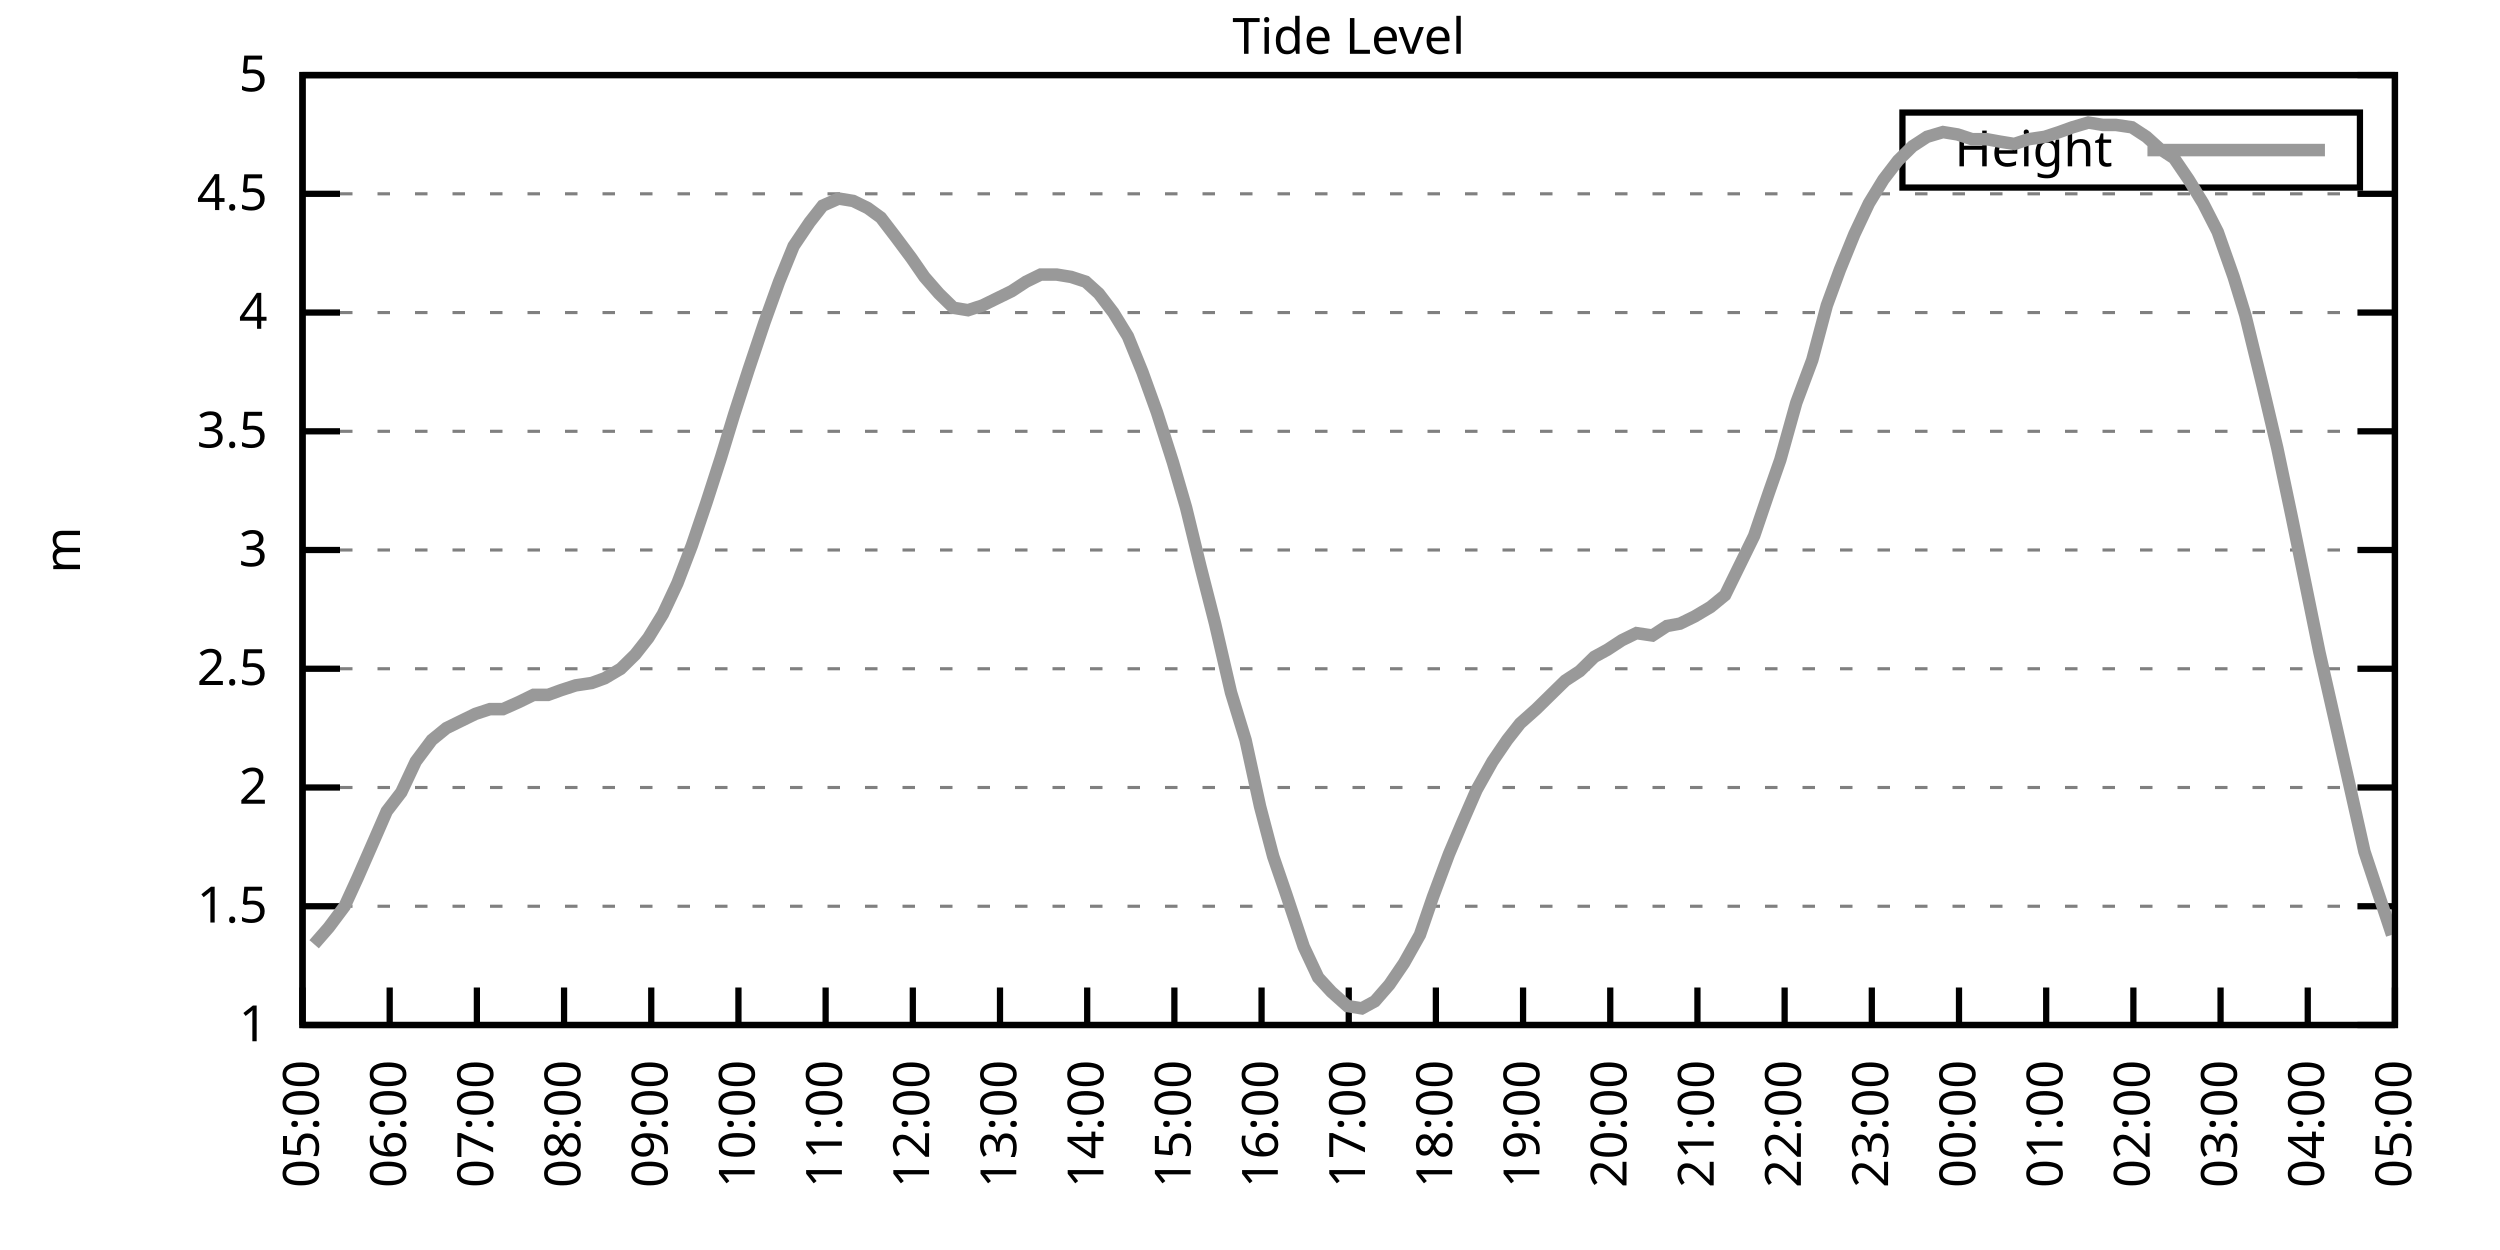
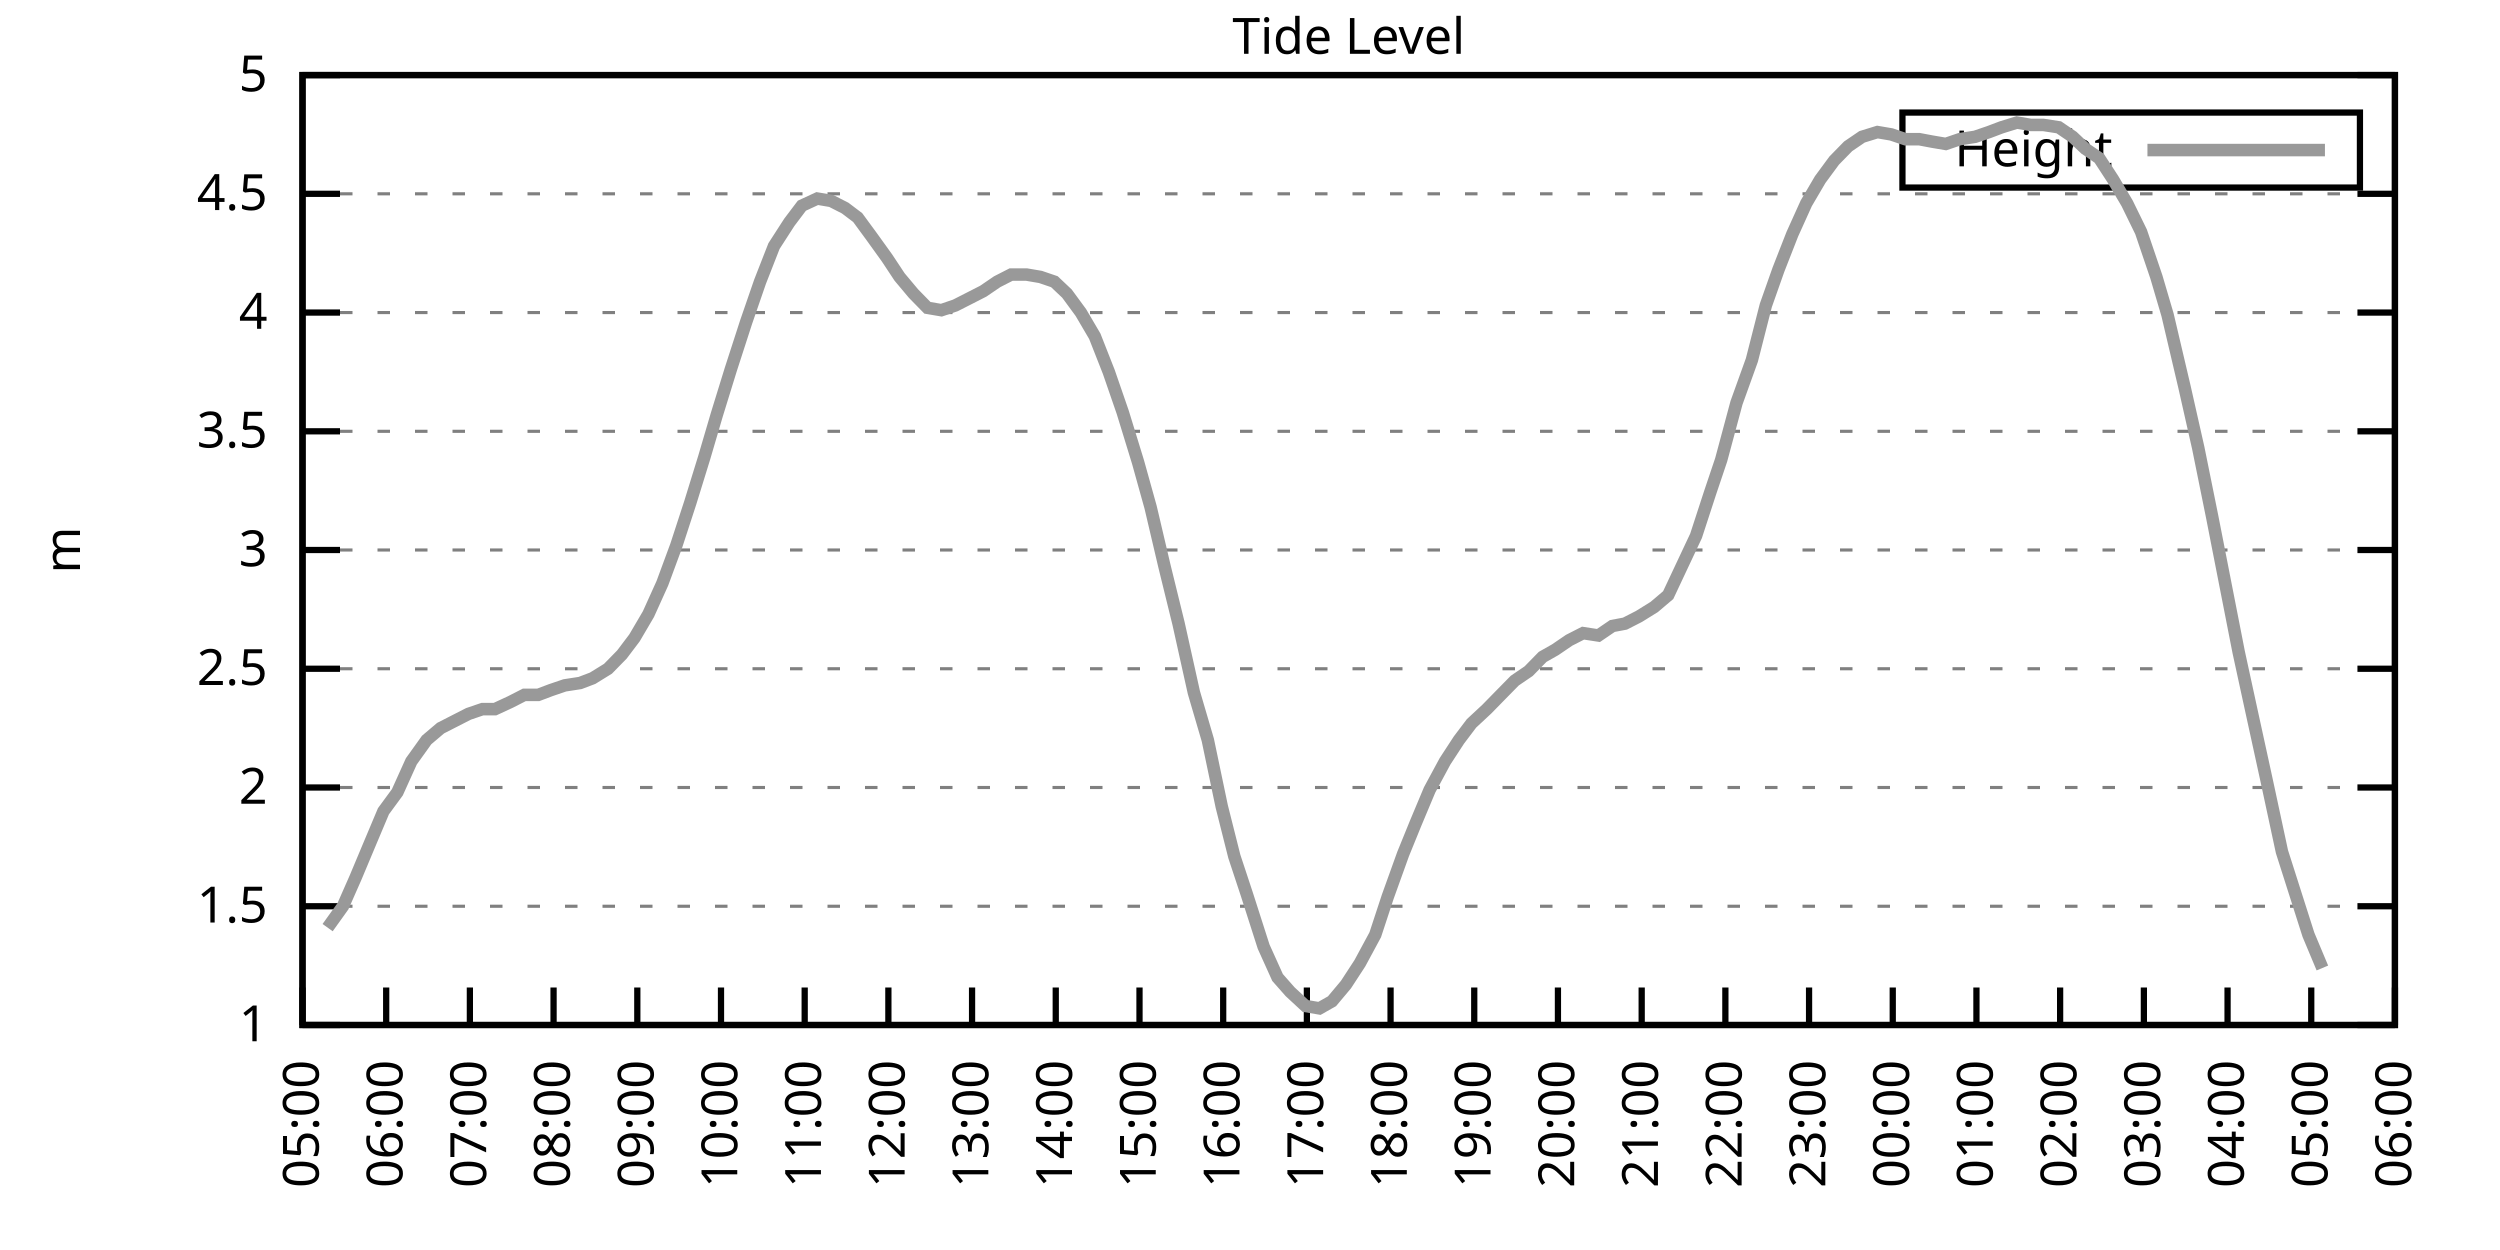
<svg xmlns="http://www.w3.org/2000/svg" xmlns:xlink="http://www.w3.org/1999/xlink" width="400" height="200" viewBox="0 0 400 200">
  <g id="gnuplot_canvas">
    <rect x="0" y="0" width="400" height="200" fill="none" />
    <defs>
      <circle id="gpDot" r="0.5" stroke-width="0.5" stroke="currentColor" />
      <path id="gpPt0" stroke-width="0.333" stroke="currentColor" d="M-1,0 h2 M0,-1 v2" />
      <path id="gpPt1" stroke-width="0.333" stroke="currentColor" d="M-1,-1 L1,1 M1,-1 L-1,1" />
      <path id="gpPt2" stroke-width="0.333" stroke="currentColor" d="M-1,0 L1,0 M0,-1 L0,1 M-1,-1 L1,1 M-1,1 L1,-1" />
      <rect id="gpPt3" stroke-width="0.333" stroke="currentColor" x="-1" y="-1" width="2" height="2" />
      <rect id="gpPt4" stroke-width="0.333" stroke="currentColor" fill="currentColor" x="-1" y="-1" width="2" height="2" />
      <circle id="gpPt5" stroke-width="0.333" stroke="currentColor" cx="0" cy="0" r="1" />
      <use xlink:href="#gpPt5" id="gpPt6" fill="currentColor" stroke="none" />
      <path id="gpPt7" stroke-width="0.333" stroke="currentColor" d="M0,-1.33 L-1.33,0.67 L1.33,0.67 z" />
      <use xlink:href="#gpPt7" id="gpPt8" fill="currentColor" stroke="none" />
      <use xlink:href="#gpPt7" id="gpPt9" stroke="currentColor" transform="rotate(180)" />
      <use xlink:href="#gpPt9" id="gpPt10" fill="currentColor" stroke="none" />
      <use xlink:href="#gpPt3" id="gpPt11" stroke="currentColor" transform="rotate(45)" />
      <use xlink:href="#gpPt11" id="gpPt12" fill="currentColor" stroke="none" />
      <path id="gpPt13" stroke-width="0.333" stroke="currentColor" d="M0,1.330 L1.265,0.411 L0.782,-1.067 L-0.782,-1.076 L-1.265,0.411 z" />
      <use xlink:href="#gpPt13" id="gpPt14" fill="currentColor" stroke="none" />
      <filter id="textbox" filterUnits="objectBoundingBox" x="0" y="0" height="1" width="1">
        <feFlood flood-color="white" flood-opacity="1" result="bgnd" />
        <feComposite in="SourceGraphic" in2="bgnd" operator="atop" />
      </filter>
      <filter id="greybox" filterUnits="objectBoundingBox" x="0" y="0" height="1" width="1">
        <feFlood flood-color="lightgrey" flood-opacity="1" result="grey" />
        <feComposite in="SourceGraphic" in2="grey" operator="atop" />
      </filter>
    </defs>
    <g fill="none" color="white" stroke="currentColor" stroke-width="1.00" stroke-linecap="butt" stroke-linejoin="miter">
</g>
    <g fill="none" color="black" stroke="currentColor" stroke-width="1.00" stroke-linecap="butt" stroke-linejoin="miter">
      <g stroke="none" shape-rendering="crispEdges">
        <polygon fill="rgb(255, 255, 255)" points="48.40,164.00 383.18,164.00 383.18,12.02 48.40,12.02 " />
      </g>
    </g>
    <g fill="none" color="black" stroke="currentColor" stroke-width="1.00" stroke-linecap="butt" stroke-linejoin="miter">
</g>
    <g fill="none" color="black" stroke="black" stroke-width="0.50" stroke-linecap="butt" stroke-linejoin="miter">
</g>
    <g fill="none" color="gray" stroke="currentColor" stroke-width="0.50" stroke-linecap="butt" stroke-linejoin="miter">
      <path stroke="gray" stroke-dasharray="2,4" class="gridline" d="M48.40,164.00 L383.19,164.00  " />
    </g>
    <g fill="none" color="gray" stroke="gray" stroke-width="1.00" stroke-linecap="butt" stroke-linejoin="miter">
</g>
    <g fill="none" color="black" stroke="currentColor" stroke-width="1.00" stroke-linecap="butt" stroke-linejoin="miter">
      <path stroke="black" d="M48.40,164.00 L54.40,164.00 M383.19,164.00 L377.19,164.00  " />
      <g transform="translate(42.80,166.60)" stroke="none" fill="black" font-family="Sans" font-size="8.00" text-anchor="end">
        <text>
          <tspan font-family="Sans"> 1</tspan>
        </text>
      </g>
    </g>
    <g fill="none" color="black" stroke="currentColor" stroke-width="1.00" stroke-linecap="butt" stroke-linejoin="miter">
</g>
    <g fill="none" color="black" stroke="black" stroke-width="0.50" stroke-linecap="butt" stroke-linejoin="miter">
</g>
    <g fill="none" color="gray" stroke="currentColor" stroke-width="0.50" stroke-linecap="butt" stroke-linejoin="miter">
      <path stroke="gray" stroke-dasharray="2,4" class="gridline" d="M48.40,145.00 L383.19,145.00  " />
    </g>
    <g fill="none" color="gray" stroke="gray" stroke-width="1.00" stroke-linecap="butt" stroke-linejoin="miter">
</g>
    <g fill="none" color="black" stroke="currentColor" stroke-width="1.00" stroke-linecap="butt" stroke-linejoin="miter">
      <path stroke="black" d="M48.40,145.00 L54.40,145.00 M383.19,145.00 L377.19,145.00  " />
      <g transform="translate(42.80,147.60)" stroke="none" fill="black" font-family="Sans" font-size="8.00" text-anchor="end">
        <text>
          <tspan font-family="Sans"> 1.5</tspan>
        </text>
      </g>
    </g>
    <g fill="none" color="black" stroke="currentColor" stroke-width="1.00" stroke-linecap="butt" stroke-linejoin="miter">
</g>
    <g fill="none" color="black" stroke="black" stroke-width="0.50" stroke-linecap="butt" stroke-linejoin="miter">
</g>
    <g fill="none" color="gray" stroke="currentColor" stroke-width="0.50" stroke-linecap="butt" stroke-linejoin="miter">
      <path stroke="gray" stroke-dasharray="2,4" class="gridline" d="M48.40,126.00 L383.19,126.00  " />
    </g>
    <g fill="none" color="gray" stroke="gray" stroke-width="1.00" stroke-linecap="butt" stroke-linejoin="miter">
</g>
    <g fill="none" color="black" stroke="currentColor" stroke-width="1.00" stroke-linecap="butt" stroke-linejoin="miter">
      <path stroke="black" d="M48.40,126.00 L54.40,126.00 M383.19,126.00 L377.19,126.00  " />
      <g transform="translate(42.80,128.60)" stroke="none" fill="black" font-family="Sans" font-size="8.00" text-anchor="end">
        <text>
          <tspan font-family="Sans"> 2</tspan>
        </text>
      </g>
    </g>
    <g fill="none" color="black" stroke="currentColor" stroke-width="1.00" stroke-linecap="butt" stroke-linejoin="miter">
</g>
    <g fill="none" color="black" stroke="black" stroke-width="0.50" stroke-linecap="butt" stroke-linejoin="miter">
</g>
    <g fill="none" color="gray" stroke="currentColor" stroke-width="0.50" stroke-linecap="butt" stroke-linejoin="miter">
      <path stroke="gray" stroke-dasharray="2,4" class="gridline" d="M48.40,107.00 L383.19,107.00  " />
    </g>
    <g fill="none" color="gray" stroke="gray" stroke-width="1.00" stroke-linecap="butt" stroke-linejoin="miter">
</g>
    <g fill="none" color="black" stroke="currentColor" stroke-width="1.00" stroke-linecap="butt" stroke-linejoin="miter">
      <path stroke="black" d="M48.40,107.00 L54.40,107.00 M383.19,107.00 L377.19,107.00  " />
      <g transform="translate(42.80,109.60)" stroke="none" fill="black" font-family="Sans" font-size="8.00" text-anchor="end">
        <text>
          <tspan font-family="Sans"> 2.5</tspan>
        </text>
      </g>
    </g>
    <g fill="none" color="black" stroke="currentColor" stroke-width="1.00" stroke-linecap="butt" stroke-linejoin="miter">
</g>
    <g fill="none" color="black" stroke="black" stroke-width="0.50" stroke-linecap="butt" stroke-linejoin="miter">
</g>
    <g fill="none" color="gray" stroke="currentColor" stroke-width="0.50" stroke-linecap="butt" stroke-linejoin="miter">
      <path stroke="gray" stroke-dasharray="2,4" class="gridline" d="M48.40,88.00 L383.19,88.00  " />
    </g>
    <g fill="none" color="gray" stroke="gray" stroke-width="1.00" stroke-linecap="butt" stroke-linejoin="miter">
</g>
    <g fill="none" color="black" stroke="currentColor" stroke-width="1.00" stroke-linecap="butt" stroke-linejoin="miter">
      <path stroke="black" d="M48.40,88.00 L54.40,88.00 M383.19,88.00 L377.19,88.00  " />
      <g transform="translate(42.80,90.60)" stroke="none" fill="black" font-family="Sans" font-size="8.00" text-anchor="end">
        <text>
          <tspan font-family="Sans"> 3</tspan>
        </text>
      </g>
    </g>
    <g fill="none" color="black" stroke="currentColor" stroke-width="1.00" stroke-linecap="butt" stroke-linejoin="miter">
</g>
    <g fill="none" color="black" stroke="black" stroke-width="0.50" stroke-linecap="butt" stroke-linejoin="miter">
</g>
    <g fill="none" color="gray" stroke="currentColor" stroke-width="0.50" stroke-linecap="butt" stroke-linejoin="miter">
      <path stroke="gray" stroke-dasharray="2,4" class="gridline" d="M48.40,69.01 L383.19,69.01  " />
    </g>
    <g fill="none" color="gray" stroke="gray" stroke-width="1.00" stroke-linecap="butt" stroke-linejoin="miter">
</g>
    <g fill="none" color="black" stroke="currentColor" stroke-width="1.00" stroke-linecap="butt" stroke-linejoin="miter">
      <path stroke="black" d="M48.40,69.01 L54.40,69.01 M383.19,69.01 L377.19,69.01  " />
      <g transform="translate(42.80,71.61)" stroke="none" fill="black" font-family="Sans" font-size="8.00" text-anchor="end">
        <text>
          <tspan font-family="Sans"> 3.5</tspan>
        </text>
      </g>
    </g>
    <g fill="none" color="black" stroke="currentColor" stroke-width="1.00" stroke-linecap="butt" stroke-linejoin="miter">
</g>
    <g fill="none" color="black" stroke="black" stroke-width="0.50" stroke-linecap="butt" stroke-linejoin="miter">
</g>
    <g fill="none" color="gray" stroke="currentColor" stroke-width="0.50" stroke-linecap="butt" stroke-linejoin="miter">
      <path stroke="gray" stroke-dasharray="2,4" class="gridline" d="M48.40,50.01 L383.19,50.01  " />
    </g>
    <g fill="none" color="gray" stroke="gray" stroke-width="1.00" stroke-linecap="butt" stroke-linejoin="miter">
</g>
    <g fill="none" color="black" stroke="currentColor" stroke-width="1.00" stroke-linecap="butt" stroke-linejoin="miter">
      <path stroke="black" d="M48.40,50.01 L54.40,50.01 M383.19,50.01 L377.19,50.01  " />
      <g transform="translate(42.80,52.61)" stroke="none" fill="black" font-family="Sans" font-size="8.00" text-anchor="end">
        <text>
          <tspan font-family="Sans"> 4</tspan>
        </text>
      </g>
    </g>
    <g fill="none" color="black" stroke="currentColor" stroke-width="1.00" stroke-linecap="butt" stroke-linejoin="miter">
</g>
    <g fill="none" color="black" stroke="black" stroke-width="0.50" stroke-linecap="butt" stroke-linejoin="miter">
</g>
    <g fill="none" color="gray" stroke="currentColor" stroke-width="0.50" stroke-linecap="butt" stroke-linejoin="miter">
      <path stroke="gray" stroke-dasharray="2,4" class="gridline" d="M48.40,31.01 L383.19,31.01  " />
    </g>
    <g fill="none" color="gray" stroke="gray" stroke-width="1.00" stroke-linecap="butt" stroke-linejoin="miter">
</g>
    <g fill="none" color="black" stroke="currentColor" stroke-width="1.00" stroke-linecap="butt" stroke-linejoin="miter">
      <path stroke="black" d="M48.40,31.01 L54.40,31.01 M383.19,31.01 L377.19,31.01  " />
      <g transform="translate(42.80,33.61)" stroke="none" fill="black" font-family="Sans" font-size="8.00" text-anchor="end">
        <text>
          <tspan font-family="Sans"> 4.5</tspan>
        </text>
      </g>
    </g>
    <g fill="none" color="black" stroke="currentColor" stroke-width="1.00" stroke-linecap="butt" stroke-linejoin="miter">
</g>
    <g fill="none" color="black" stroke="black" stroke-width="0.50" stroke-linecap="butt" stroke-linejoin="miter">
</g>
    <g fill="none" color="gray" stroke="currentColor" stroke-width="0.50" stroke-linecap="butt" stroke-linejoin="miter">
      <path stroke="gray" stroke-dasharray="2,4" class="gridline" d="M48.40,12.01 L383.19,12.01  " />
    </g>
    <g fill="none" color="gray" stroke="gray" stroke-width="1.00" stroke-linecap="butt" stroke-linejoin="miter">
</g>
    <g fill="none" color="black" stroke="currentColor" stroke-width="1.00" stroke-linecap="butt" stroke-linejoin="miter">
      <path stroke="black" d="M48.40,12.01 L54.40,12.01 M383.19,12.01 L377.19,12.01  " />
      <g transform="translate(42.80,14.61)" stroke="none" fill="black" font-family="Sans" font-size="8.00" text-anchor="end">
        <text>
          <tspan font-family="Sans"> 5</tspan>
        </text>
      </g>
    </g>
    <g fill="none" color="black" stroke="currentColor" stroke-width="1.00" stroke-linecap="butt" stroke-linejoin="miter">
      <path stroke="black" d="M48.40,164.00 L48.40,158.00  " />
      <g transform="translate(51.00,169.60) rotate(270.00)" stroke="none" fill="black" font-family="Sans" font-size="8.00" text-anchor="end">
        <text>
          <tspan font-family="Sans">05:00</tspan>
        </text>
      </g>
    </g>
    <g fill="none" color="black" stroke="currentColor" stroke-width="1.00" stroke-linecap="butt" stroke-linejoin="miter">
-       <path stroke="black" d="M62.35,164.00 L62.35,158.00  " />
-       <g transform="translate(64.95,169.60) rotate(270.00)" stroke="none" fill="black" font-family="Sans" font-size="8.00" text-anchor="end">
+       <path stroke="black" d="M61.79,164.00 L61.79,158.00  " />
+       <g transform="translate(64.39,169.60) rotate(270.00)" stroke="none" fill="black" font-family="Sans" font-size="8.00" text-anchor="end">
        <text>
          <tspan font-family="Sans">06:00</tspan>
        </text>
      </g>
    </g>
    <g fill="none" color="black" stroke="currentColor" stroke-width="1.00" stroke-linecap="butt" stroke-linejoin="miter">
-       <path stroke="black" d="M76.30,164.00 L76.30,158.00  " />
-       <g transform="translate(78.90,169.60) rotate(270.00)" stroke="none" fill="black" font-family="Sans" font-size="8.00" text-anchor="end">
+       <path stroke="black" d="M75.18,164.00 L75.18,158.00  " />
+       <g transform="translate(77.78,169.60) rotate(270.00)" stroke="none" fill="black" font-family="Sans" font-size="8.00" text-anchor="end">
        <text>
          <tspan font-family="Sans">07:00</tspan>
        </text>
      </g>
    </g>
    <g fill="none" color="black" stroke="currentColor" stroke-width="1.00" stroke-linecap="butt" stroke-linejoin="miter">
-       <path stroke="black" d="M90.25,164.00 L90.25,158.00  " />
-       <g transform="translate(92.85,169.60) rotate(270.00)" stroke="none" fill="black" font-family="Sans" font-size="8.00" text-anchor="end">
+       <path stroke="black" d="M88.57,164.00 L88.57,158.00  " />
+       <g transform="translate(91.17,169.60) rotate(270.00)" stroke="none" fill="black" font-family="Sans" font-size="8.00" text-anchor="end">
        <text>
          <tspan font-family="Sans">08:00</tspan>
        </text>
      </g>
    </g>
    <g fill="none" color="black" stroke="currentColor" stroke-width="1.00" stroke-linecap="butt" stroke-linejoin="miter">
-       <path stroke="black" d="M104.20,164.00 L104.20,158.00  " />
-       <g transform="translate(106.80,169.60) rotate(270.00)" stroke="none" fill="black" font-family="Sans" font-size="8.00" text-anchor="end">
+       <path stroke="black" d="M101.97,164.00 L101.97,158.00  " />
+       <g transform="translate(104.57,169.60) rotate(270.00)" stroke="none" fill="black" font-family="Sans" font-size="8.00" text-anchor="end">
        <text>
          <tspan font-family="Sans">09:00</tspan>
        </text>
      </g>
    </g>
    <g fill="none" color="black" stroke="currentColor" stroke-width="1.00" stroke-linecap="butt" stroke-linejoin="miter">
-       <path stroke="black" d="M118.15,164.00 L118.15,158.00  " />
-       <g transform="translate(120.75,169.60) rotate(270.00)" stroke="none" fill="black" font-family="Sans" font-size="8.00" text-anchor="end">
+       <path stroke="black" d="M115.36,164.00 L115.36,158.00  " />
+       <g transform="translate(117.96,169.60) rotate(270.00)" stroke="none" fill="black" font-family="Sans" font-size="8.00" text-anchor="end">
        <text>
          <tspan font-family="Sans">10:00</tspan>
        </text>
      </g>
    </g>
    <g fill="none" color="black" stroke="currentColor" stroke-width="1.00" stroke-linecap="butt" stroke-linejoin="miter">
-       <path stroke="black" d="M132.10,164.00 L132.10,158.00  " />
-       <g transform="translate(134.70,169.60) rotate(270.00)" stroke="none" fill="black" font-family="Sans" font-size="8.00" text-anchor="end">
+       <path stroke="black" d="M128.75,164.00 L128.75,158.00  " />
+       <g transform="translate(131.35,169.60) rotate(270.00)" stroke="none" fill="black" font-family="Sans" font-size="8.00" text-anchor="end">
        <text>
          <tspan font-family="Sans">11:00</tspan>
        </text>
      </g>
    </g>
    <g fill="none" color="black" stroke="currentColor" stroke-width="1.00" stroke-linecap="butt" stroke-linejoin="miter">
-       <path stroke="black" d="M146.05,164.00 L146.05,158.00  " />
-       <g transform="translate(148.65,169.60) rotate(270.00)" stroke="none" fill="black" font-family="Sans" font-size="8.00" text-anchor="end">
+       <path stroke="black" d="M142.14,164.00 L142.14,158.00  " />
+       <g transform="translate(144.74,169.60) rotate(270.00)" stroke="none" fill="black" font-family="Sans" font-size="8.00" text-anchor="end">
        <text>
          <tspan font-family="Sans">12:00</tspan>
        </text>
      </g>
    </g>
    <g fill="none" color="black" stroke="currentColor" stroke-width="1.00" stroke-linecap="butt" stroke-linejoin="miter">
-       <path stroke="black" d="M160.00,164.00 L160.00,158.00  " />
-       <g transform="translate(162.60,169.60) rotate(270.00)" stroke="none" fill="black" font-family="Sans" font-size="8.00" text-anchor="end">
+       <path stroke="black" d="M155.53,164.00 L155.53,158.00  " />
+       <g transform="translate(158.13,169.60) rotate(270.00)" stroke="none" fill="black" font-family="Sans" font-size="8.00" text-anchor="end">
        <text>
          <tspan font-family="Sans">13:00</tspan>
        </text>
      </g>
    </g>
    <g fill="none" color="black" stroke="currentColor" stroke-width="1.00" stroke-linecap="butt" stroke-linejoin="miter">
-       <path stroke="black" d="M173.95,164.00 L173.95,158.00  " />
-       <g transform="translate(176.55,169.60) rotate(270.00)" stroke="none" fill="black" font-family="Sans" font-size="8.00" text-anchor="end">
+       <path stroke="black" d="M168.92,164.00 L168.92,158.00  " />
+       <g transform="translate(171.52,169.60) rotate(270.00)" stroke="none" fill="black" font-family="Sans" font-size="8.00" text-anchor="end">
        <text>
          <tspan font-family="Sans">14:00</tspan>
        </text>
      </g>
    </g>
    <g fill="none" color="black" stroke="currentColor" stroke-width="1.00" stroke-linecap="butt" stroke-linejoin="miter">
-       <path stroke="black" d="M187.90,164.00 L187.90,158.00  " />
-       <g transform="translate(190.50,169.60) rotate(270.00)" stroke="none" fill="black" font-family="Sans" font-size="8.00" text-anchor="end">
+       <path stroke="black" d="M182.32,164.00 L182.32,158.00  " />
+       <g transform="translate(184.92,169.60) rotate(270.00)" stroke="none" fill="black" font-family="Sans" font-size="8.00" text-anchor="end">
        <text>
          <tspan font-family="Sans">15:00</tspan>
        </text>
      </g>
    </g>
    <g fill="none" color="black" stroke="currentColor" stroke-width="1.00" stroke-linecap="butt" stroke-linejoin="miter">
-       <path stroke="black" d="M201.85,164.00 L201.85,158.00  " />
-       <g transform="translate(204.45,169.60) rotate(270.00)" stroke="none" fill="black" font-family="Sans" font-size="8.00" text-anchor="end">
+       <path stroke="black" d="M195.71,164.00 L195.71,158.00  " />
+       <g transform="translate(198.31,169.60) rotate(270.00)" stroke="none" fill="black" font-family="Sans" font-size="8.00" text-anchor="end">
        <text>
          <tspan font-family="Sans">16:00</tspan>
        </text>
      </g>
    </g>
    <g fill="none" color="black" stroke="currentColor" stroke-width="1.00" stroke-linecap="butt" stroke-linejoin="miter">
-       <path stroke="black" d="M215.80,164.00 L215.80,158.00  " />
-       <g transform="translate(218.40,169.60) rotate(270.00)" stroke="none" fill="black" font-family="Sans" font-size="8.00" text-anchor="end">
+       <path stroke="black" d="M209.10,164.00 L209.10,158.00  " />
+       <g transform="translate(211.70,169.60) rotate(270.00)" stroke="none" fill="black" font-family="Sans" font-size="8.00" text-anchor="end">
        <text>
          <tspan font-family="Sans">17:00</tspan>
        </text>
      </g>
    </g>
    <g fill="none" color="black" stroke="currentColor" stroke-width="1.00" stroke-linecap="butt" stroke-linejoin="miter">
-       <path stroke="black" d="M229.74,164.00 L229.74,158.00  " />
-       <g transform="translate(232.34,169.60) rotate(270.00)" stroke="none" fill="black" font-family="Sans" font-size="8.00" text-anchor="end">
+       <path stroke="black" d="M222.49,164.00 L222.49,158.00  " />
+       <g transform="translate(225.09,169.60) rotate(270.00)" stroke="none" fill="black" font-family="Sans" font-size="8.00" text-anchor="end">
        <text>
          <tspan font-family="Sans">18:00</tspan>
        </text>
      </g>
    </g>
    <g fill="none" color="black" stroke="currentColor" stroke-width="1.00" stroke-linecap="butt" stroke-linejoin="miter">
-       <path stroke="black" d="M243.69,164.00 L243.69,158.00  " />
-       <g transform="translate(246.29,169.60) rotate(270.00)" stroke="none" fill="black" font-family="Sans" font-size="8.00" text-anchor="end">
+       <path stroke="black" d="M235.88,164.00 L235.88,158.00  " />
+       <g transform="translate(238.48,169.60) rotate(270.00)" stroke="none" fill="black" font-family="Sans" font-size="8.00" text-anchor="end">
        <text>
          <tspan font-family="Sans">19:00</tspan>
        </text>
      </g>
    </g>
    <g fill="none" color="black" stroke="currentColor" stroke-width="1.00" stroke-linecap="butt" stroke-linejoin="miter">
-       <path stroke="black" d="M257.64,164.00 L257.64,158.00  " />
-       <g transform="translate(260.24,169.60) rotate(270.00)" stroke="none" fill="black" font-family="Sans" font-size="8.00" text-anchor="end">
+       <path stroke="black" d="M249.27,164.00 L249.27,158.00  " />
+       <g transform="translate(251.87,169.60) rotate(270.00)" stroke="none" fill="black" font-family="Sans" font-size="8.00" text-anchor="end">
        <text>
          <tspan font-family="Sans">20:00</tspan>
        </text>
      </g>
    </g>
    <g fill="none" color="black" stroke="currentColor" stroke-width="1.00" stroke-linecap="butt" stroke-linejoin="miter">
-       <path stroke="black" d="M271.59,164.00 L271.59,158.00  " />
-       <g transform="translate(274.19,169.60) rotate(270.00)" stroke="none" fill="black" font-family="Sans" font-size="8.00" text-anchor="end">
+       <path stroke="black" d="M262.67,164.00 L262.67,158.00  " />
+       <g transform="translate(265.27,169.60) rotate(270.00)" stroke="none" fill="black" font-family="Sans" font-size="8.00" text-anchor="end">
        <text>
          <tspan font-family="Sans">21:00</tspan>
        </text>
      </g>
    </g>
    <g fill="none" color="black" stroke="currentColor" stroke-width="1.00" stroke-linecap="butt" stroke-linejoin="miter">
-       <path stroke="black" d="M285.54,164.00 L285.54,158.00  " />
-       <g transform="translate(288.14,169.60) rotate(270.00)" stroke="none" fill="black" font-family="Sans" font-size="8.00" text-anchor="end">
+       <path stroke="black" d="M276.06,164.00 L276.06,158.00  " />
+       <g transform="translate(278.66,169.60) rotate(270.00)" stroke="none" fill="black" font-family="Sans" font-size="8.00" text-anchor="end">
        <text>
          <tspan font-family="Sans">22:00</tspan>
        </text>
      </g>
    </g>
    <g fill="none" color="black" stroke="currentColor" stroke-width="1.00" stroke-linecap="butt" stroke-linejoin="miter">
-       <path stroke="black" d="M299.49,164.00 L299.49,158.00  " />
-       <g transform="translate(302.09,169.60) rotate(270.00)" stroke="none" fill="black" font-family="Sans" font-size="8.00" text-anchor="end">
+       <path stroke="black" d="M289.45,164.00 L289.45,158.00  " />
+       <g transform="translate(292.05,169.60) rotate(270.00)" stroke="none" fill="black" font-family="Sans" font-size="8.00" text-anchor="end">
        <text>
          <tspan font-family="Sans">23:00</tspan>
        </text>
      </g>
    </g>
    <g fill="none" color="black" stroke="currentColor" stroke-width="1.00" stroke-linecap="butt" stroke-linejoin="miter">
-       <path stroke="black" d="M313.44,164.00 L313.44,158.00  " />
-       <g transform="translate(316.04,169.60) rotate(270.00)" stroke="none" fill="black" font-family="Sans" font-size="8.00" text-anchor="end">
+       <path stroke="black" d="M302.84,164.00 L302.84,158.00  " />
+       <g transform="translate(305.44,169.60) rotate(270.00)" stroke="none" fill="black" font-family="Sans" font-size="8.00" text-anchor="end">
        <text>
          <tspan font-family="Sans">00:00</tspan>
        </text>
      </g>
    </g>
    <g fill="none" color="black" stroke="currentColor" stroke-width="1.00" stroke-linecap="butt" stroke-linejoin="miter">
-       <path stroke="black" d="M327.39,164.00 L327.39,158.00  " />
-       <g transform="translate(329.99,169.60) rotate(270.00)" stroke="none" fill="black" font-family="Sans" font-size="8.00" text-anchor="end">
+       <path stroke="black" d="M316.23,164.00 L316.23,158.00  " />
+       <g transform="translate(318.83,169.60) rotate(270.00)" stroke="none" fill="black" font-family="Sans" font-size="8.00" text-anchor="end">
        <text>
          <tspan font-family="Sans">01:00</tspan>
        </text>
      </g>
    </g>
    <g fill="none" color="black" stroke="currentColor" stroke-width="1.00" stroke-linecap="butt" stroke-linejoin="miter">
-       <path stroke="black" d="M341.34,164.00 L341.34,158.00  " />
-       <g transform="translate(343.94,169.60) rotate(270.00)" stroke="none" fill="black" font-family="Sans" font-size="8.00" text-anchor="end">
+       <path stroke="black" d="M329.62,164.00 L329.62,158.00  " />
+       <g transform="translate(332.22,169.60) rotate(270.00)" stroke="none" fill="black" font-family="Sans" font-size="8.00" text-anchor="end">
        <text>
          <tspan font-family="Sans">02:00</tspan>
        </text>
      </g>
    </g>
    <g fill="none" color="black" stroke="currentColor" stroke-width="1.00" stroke-linecap="butt" stroke-linejoin="miter">
-       <path stroke="black" d="M355.29,164.00 L355.29,158.00  " />
-       <g transform="translate(357.89,169.60) rotate(270.00)" stroke="none" fill="black" font-family="Sans" font-size="8.00" text-anchor="end">
+       <path stroke="black" d="M343.02,164.00 L343.02,158.00  " />
+       <g transform="translate(345.62,169.60) rotate(270.00)" stroke="none" fill="black" font-family="Sans" font-size="8.00" text-anchor="end">
        <text>
          <tspan font-family="Sans">03:00</tspan>
        </text>
      </g>
    </g>
    <g fill="none" color="black" stroke="currentColor" stroke-width="1.00" stroke-linecap="butt" stroke-linejoin="miter">
-       <path stroke="black" d="M369.24,164.00 L369.24,158.00  " />
-       <g transform="translate(371.84,169.60) rotate(270.00)" stroke="none" fill="black" font-family="Sans" font-size="8.00" text-anchor="end">
+       <path stroke="black" d="M356.41,164.00 L356.41,158.00  " />
+       <g transform="translate(359.01,169.60) rotate(270.00)" stroke="none" fill="black" font-family="Sans" font-size="8.00" text-anchor="end">
        <text>
          <tspan font-family="Sans">04:00</tspan>
+         </text>
+       </g>
+     </g>
+     <g fill="none" color="black" stroke="currentColor" stroke-width="1.00" stroke-linecap="butt" stroke-linejoin="miter">
+       <path stroke="black" d="M369.80,164.00 L369.80,158.00  " />
+       <g transform="translate(372.40,169.60) rotate(270.00)" stroke="none" fill="black" font-family="Sans" font-size="8.00" text-anchor="end">
+         <text>
+           <tspan font-family="Sans">05:00</tspan>
        </text>
      </g>
    </g>
    <g fill="none" color="black" stroke="currentColor" stroke-width="1.00" stroke-linecap="butt" stroke-linejoin="miter">
      <path stroke="black" d="M383.19,164.00 L383.19,158.00  " />
      <g transform="translate(385.79,169.60) rotate(270.00)" stroke="none" fill="black" font-family="Sans" font-size="8.00" text-anchor="end">
        <text>
-           <tspan font-family="Sans">05:00</tspan>
+           <tspan font-family="Sans">06:00</tspan>
        </text>
      </g>
    </g>
    <g fill="none" color="black" stroke="currentColor" stroke-width="1.00" stroke-linecap="butt" stroke-linejoin="miter">
</g>
    <g fill="none" color="black" stroke="currentColor" stroke-width="1.00" stroke-linecap="butt" stroke-linejoin="miter">
      <path stroke="black" d="M48.40,12.01 L48.40,164.00 L383.19,164.00 L383.19,12.01 L48.40,12.01 Z  " />
    </g>
    <g fill="none" color="black" stroke="currentColor" stroke-width="1.00" stroke-linecap="butt" stroke-linejoin="miter">
</g>
    <g fill="none" color="black" stroke="currentColor" stroke-width="1.00" stroke-linecap="butt" stroke-linejoin="miter">
      <path stroke="black" d="M304.39,30.01 L304.39,18.01 L377.59,18.01 L377.59,30.01 L304.39,30.01 Z  " />
    </g>
    <g id="Tide_level_plot_1">
      <g fill="none" color="white" stroke="black" stroke-width="2.00" stroke-linecap="butt" stroke-linejoin="miter">
</g>
      <g fill="none" color="black" stroke="currentColor" stroke-width="2.00" stroke-linecap="butt" stroke-linejoin="miter">
        <g transform="translate(337.99,26.61)" stroke="none" fill="black" font-family="Sans" font-size="8.00" text-anchor="end">
          <text>
            <tspan font-family="Sans">Height</tspan>
          </text>
        </g>
      </g>
      <g fill="none" color="black" stroke="currentColor" stroke-width="2.00" stroke-linecap="butt" stroke-linejoin="miter">
-         <path stroke="rgb(153, 153, 153)" d="M343.59,24.01 L371.99,24.01 M50.26,151.08 L52.58,148.42 L55.14,145.00 L57.23,140.44 L59.56,135.12 L61.88,129.80   L64.21,126.76 L66.53,121.82 L69.09,118.40 L71.42,116.50 L73.74,115.36 L76.07,114.22 L78.39,113.46 L80.48,113.46   L83.04,112.32 L85.37,111.18 L87.69,111.18 L89.78,110.42 L92.11,109.66 L94.67,109.28 L96.76,108.52 L99.32,107.00   L101.64,104.72 L103.73,102.06 L106.06,98.26 L108.38,93.32 L110.71,87.25 L113.03,80.41 L115.36,73.19 L117.45,66.35   L119.78,59.13 L122.33,51.53 L124.66,45.07 L126.98,39.37 L129.54,35.57 L131.63,32.91 L134.19,31.77 L136.51,32.15   L138.84,33.29 L140.93,34.81 L143.26,37.85 L145.81,41.27 L147.91,44.31 L150.23,46.97 L152.56,49.25 L154.88,49.63   L157.21,48.87 L159.53,47.73 L161.86,46.59 L164.18,45.07 L166.51,43.93 L169.06,43.93 L171.39,44.31 L173.71,45.07   L175.81,46.97 L178.13,50.01 L180.46,53.81 L182.78,59.51 L185.11,65.97 L187.66,73.95 L189.76,81.17 L192.08,90.66   L194.41,99.78 L196.96,110.80 L199.29,118.40 L201.61,129.04 L203.71,137.02 L205.80,143.10 L208.59,151.46 L210.91,156.40   L213.01,158.68 L215.56,160.96 L217.89,161.34 L219.98,160.20 L222.30,157.54 L224.63,154.12 L227.19,149.56 L229.28,143.48   L231.84,136.64 L233.93,131.70 L236.25,126.38 L238.81,121.82 L241.14,118.40 L243.23,115.74 L245.79,113.46 L248.11,111.18   L250.44,108.90 L252.76,107.38 L255.09,105.10 L257.18,103.96 L259.50,102.44 L261.83,101.30 L264.39,101.68 L266.71,100.16   L268.80,99.78 L271.13,98.64 L273.69,97.12 L276.01,95.22 L280.66,85.73 L282.99,78.89 L284.85,73.57 L287.40,64.45   L289.96,57.61 L292.29,48.87 L294.38,43.17 L296.70,37.47 L299.03,32.53 L301.35,28.73 L303.68,25.69 L306.00,23.41   L308.33,21.89 L310.88,21.13 L313.21,21.51 L315.53,22.27 L317.86,22.27 L319.95,22.65 L322.28,23.03 L324.60,22.27   L327.16,21.89 L329.48,21.13 L331.58,20.37 L334.13,19.61 L336.46,19.99 L338.55,19.99 L341.11,20.37 L343.43,21.89   L345.53,23.79 L347.85,25.31 L350.18,28.73 L352.50,32.53 L354.83,37.09 L357.38,44.31 L359.24,50.39 L362.03,61.79   L364.36,71.67 L366.68,82.69 L369.01,94.08 L371.10,104.34 L373.43,114.60 L375.75,124.86 L378.31,136.26 L382.73,149.56    " />
+         <path stroke="rgb(153, 153, 153)" d="M343.59,24.01 L371.99,24.01 M52.42,148.42 L54.87,145.00 L56.88,140.44 L59.11,135.12 L61.35,129.80 L63.58,126.76   L65.81,121.82 L68.26,118.40 L70.50,116.50 L72.73,115.36 L74.96,114.22 L77.19,113.46 L79.20,113.46 L81.66,112.32   L83.89,111.18 L86.12,111.18 L88.13,110.42 L90.36,109.66 L92.82,109.28 L94.82,108.52 L97.28,107.00 L99.51,104.72   L101.52,102.06 L103.75,98.26 L105.98,93.32 L108.22,87.25 L110.45,80.41 L112.68,73.19 L114.69,66.35 L116.92,59.13   L119.38,51.53 L121.61,45.07 L123.84,39.37 L126.29,35.57 L128.30,32.91 L130.76,31.77 L132.99,32.15 L135.22,33.29   L137.23,34.81 L139.46,37.85 L141.92,41.27 L143.93,44.31 L146.16,46.97 L148.39,49.25 L150.62,49.63 L152.85,48.87   L155.09,47.73 L157.32,46.59 L159.55,45.07 L161.78,43.93 L164.24,43.93 L166.47,44.31 L168.70,45.07 L170.71,46.97   L172.94,50.01 L175.17,53.81 L177.41,59.51 L179.64,65.97 L182.09,73.95 L184.10,81.17 L186.33,90.66 L188.57,99.78   L191.02,110.80 L193.25,118.40 L195.48,129.04 L197.49,137.02 L199.50,143.10 L202.18,151.46 L204.41,156.40 L206.42,158.68   L208.88,160.96 L211.11,161.34 L213.12,160.20 L215.35,157.54 L217.58,154.12 L220.04,149.56 L222.04,143.48 L224.50,136.64   L226.51,131.70 L228.74,126.38 L231.20,121.82 L233.43,118.40 L235.44,115.74 L237.89,113.46 L240.12,111.18 L242.36,108.90   L244.59,107.38 L246.82,105.10 L248.83,103.96 L251.06,102.44 L253.29,101.30 L255.75,101.68 L257.98,100.16 L259.99,99.78   L262.22,98.64 L264.67,97.12 L266.91,95.22 L271.37,85.73 L273.60,78.89 L275.39,73.57 L277.84,64.45 L280.30,57.61   L282.53,48.87 L284.54,43.17 L286.77,37.47 L289.00,32.53 L291.23,28.73 L293.47,25.69 L295.70,23.41 L297.93,21.89   L300.39,21.13 L302.62,21.51 L304.85,22.27 L307.08,22.27 L309.09,22.65 L311.32,23.03 L313.55,22.27 L316.01,21.89   L318.24,21.13 L320.25,20.37 L322.70,19.61 L324.94,19.99 L326.95,19.99 L329.40,20.37 L331.63,21.89 L333.64,23.79   L335.87,25.31 L338.10,28.73 L340.34,32.53 L342.57,37.09 L345.02,44.31 L346.81,50.39 L349.49,61.79 L351.72,71.67   L353.95,82.69 L356.18,94.08 L358.19,104.34 L360.42,114.60 L362.66,124.86 L365.11,136.26 L369.35,149.56 L371.58,154.88    " />
      </g>
    </g>
    <g fill="none" color="black" stroke="currentColor" stroke-width="2.00" stroke-linecap="butt" stroke-linejoin="miter">
</g>
    <g fill="none" color="black" stroke="black" stroke-width="1.00" stroke-linecap="butt" stroke-linejoin="miter">
</g>
    <g fill="none" color="black" stroke="currentColor" stroke-width="1.00" stroke-linecap="butt" stroke-linejoin="miter">
      <path stroke="black" d="M48.40,12.01 L48.40,164.00 L383.19,164.00 L383.19,12.01 L48.40,12.01 Z  " />
      <g transform="translate(12.80,88.01) rotate(270.00)" stroke="none" fill="black" font-family="Sans" font-size="8.00" text-anchor="middle">
        <text>
          <tspan font-family="Sans">m</tspan>
        </text>
      </g>
    </g>
    <g fill="none" color="black" stroke="currentColor" stroke-width="1.00" stroke-linecap="butt" stroke-linejoin="miter">
</g>
    <g fill="none" color="black" stroke="currentColor" stroke-width="1.00" stroke-linecap="butt" stroke-linejoin="miter">
      <g transform="translate(215.79,8.61)" stroke="none" fill="black" font-family="Sans" font-size="8.00" text-anchor="middle">
        <text>
          <tspan font-family="Sans">Tide Level</tspan>
        </text>
      </g>
    </g>
    <g fill="none" color="black" stroke="currentColor" stroke-width="1.00" stroke-linecap="butt" stroke-linejoin="miter">
</g>
  </g>
</svg>
